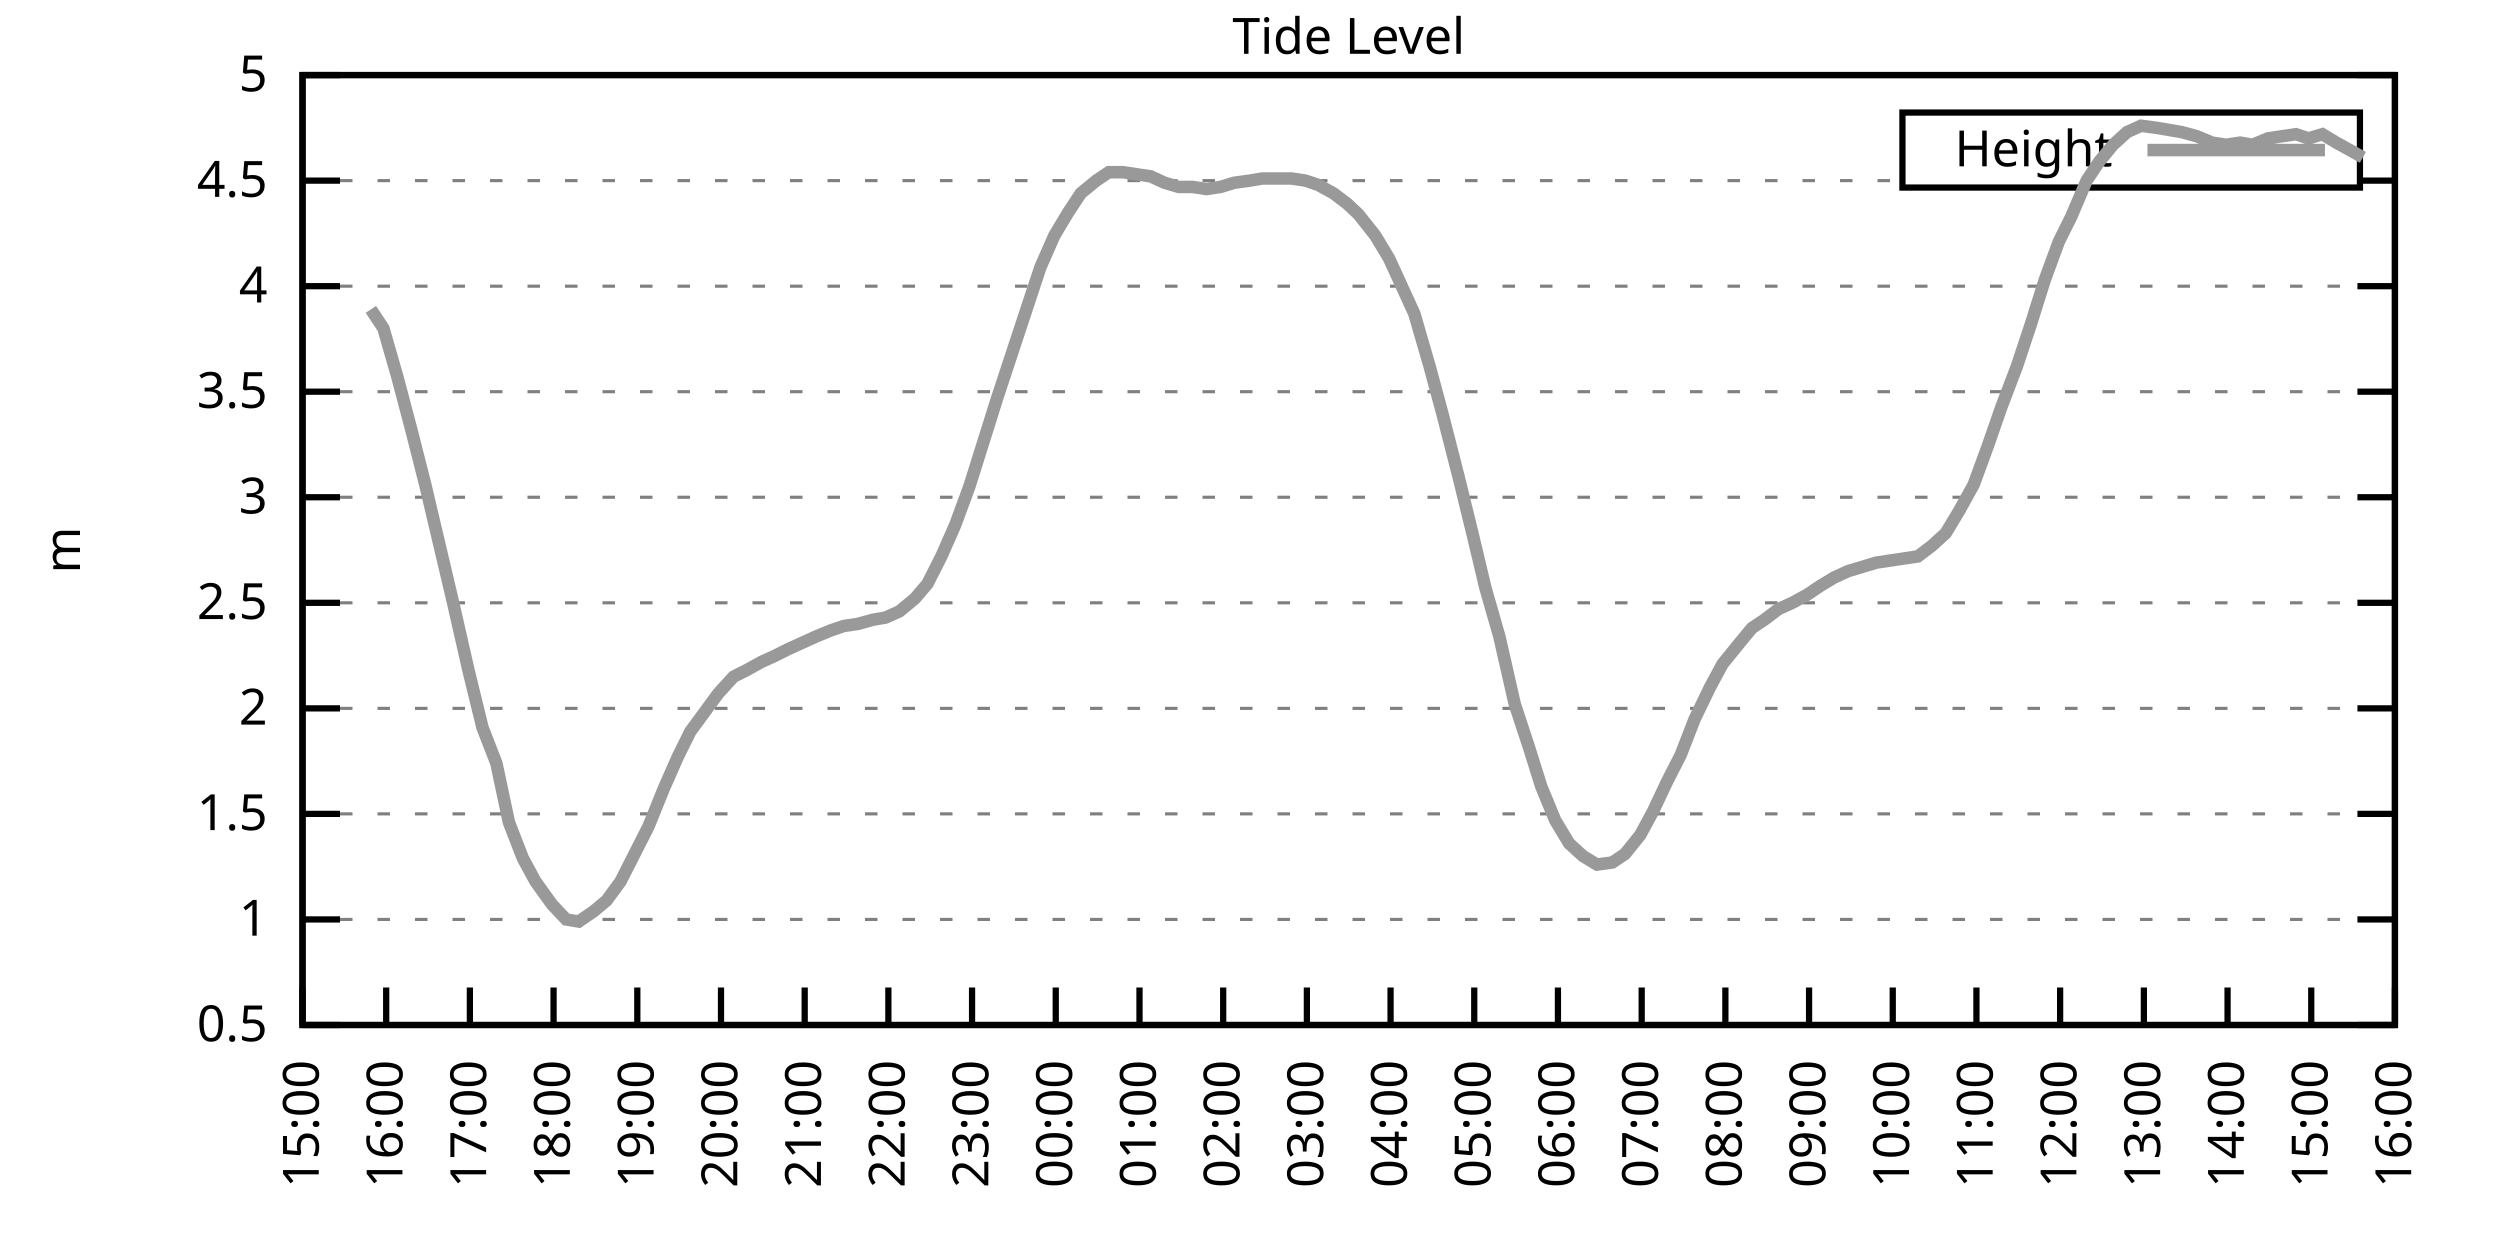
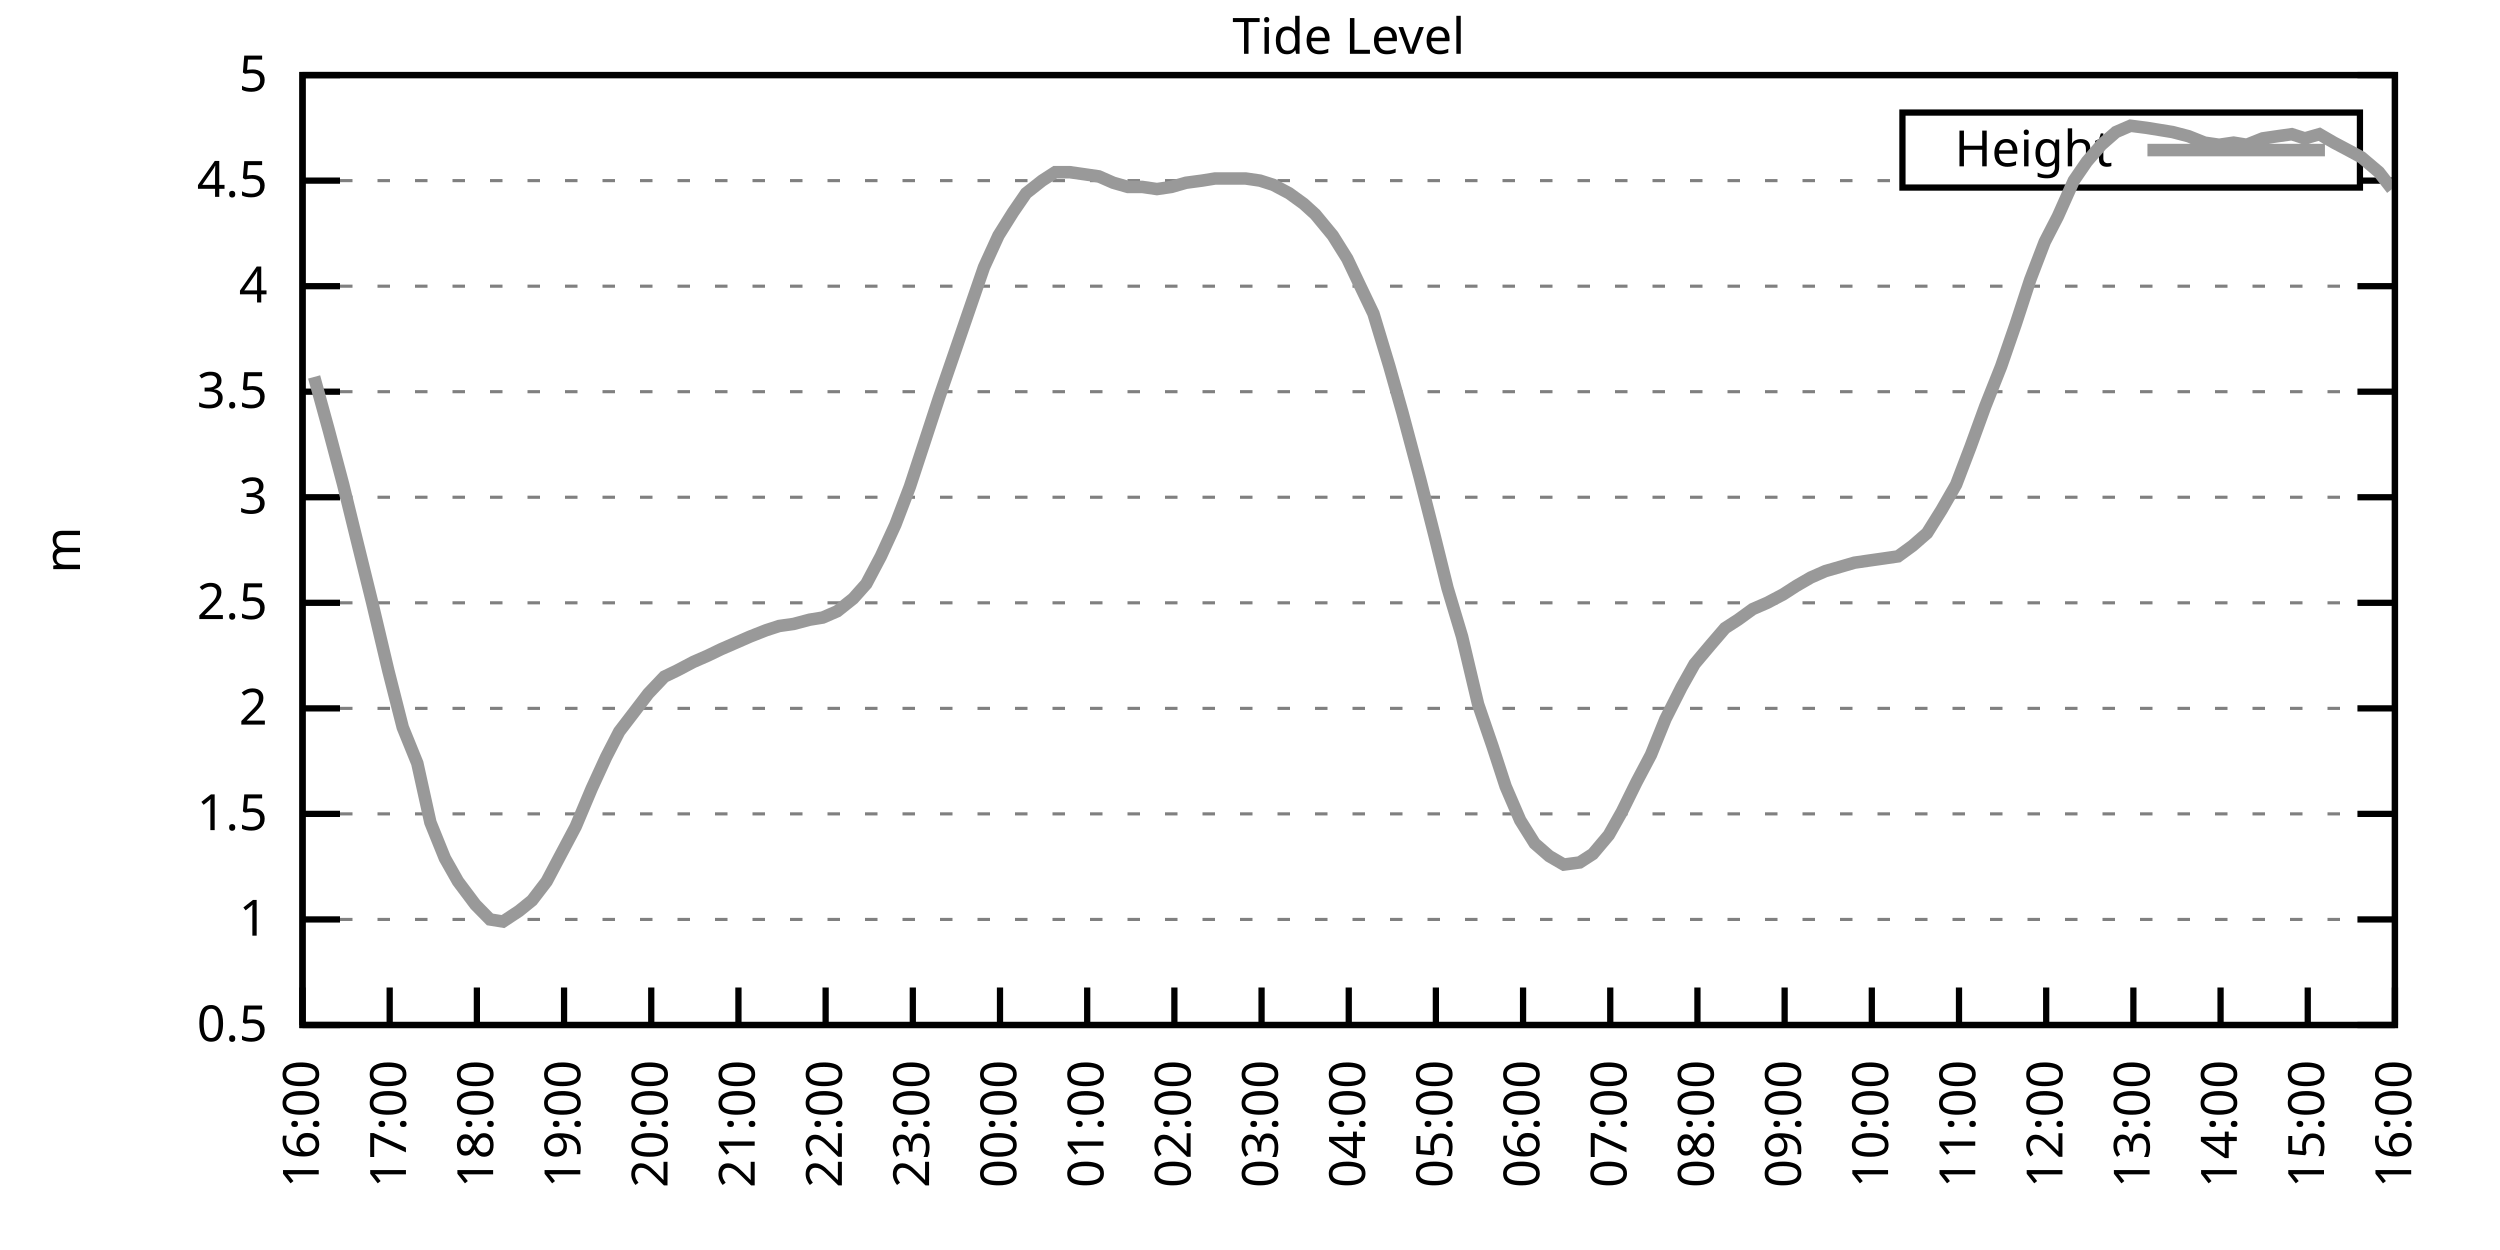
<svg xmlns="http://www.w3.org/2000/svg" xmlns:xlink="http://www.w3.org/1999/xlink" width="400" height="200" viewBox="0 0 400 200">
  <g id="gnuplot_canvas">
    <rect x="0" y="0" width="400" height="200" fill="none" />
    <defs>
      <circle id="gpDot" r="0.5" stroke-width="0.5" stroke="currentColor" />
      <path id="gpPt0" stroke-width="0.333" stroke="currentColor" d="M-1,0 h2 M0,-1 v2" />
      <path id="gpPt1" stroke-width="0.333" stroke="currentColor" d="M-1,-1 L1,1 M1,-1 L-1,1" />
      <path id="gpPt2" stroke-width="0.333" stroke="currentColor" d="M-1,0 L1,0 M0,-1 L0,1 M-1,-1 L1,1 M-1,1 L1,-1" />
      <rect id="gpPt3" stroke-width="0.333" stroke="currentColor" x="-1" y="-1" width="2" height="2" />
      <rect id="gpPt4" stroke-width="0.333" stroke="currentColor" fill="currentColor" x="-1" y="-1" width="2" height="2" />
      <circle id="gpPt5" stroke-width="0.333" stroke="currentColor" cx="0" cy="0" r="1" />
      <use xlink:href="#gpPt5" id="gpPt6" fill="currentColor" stroke="none" />
      <path id="gpPt7" stroke-width="0.333" stroke="currentColor" d="M0,-1.33 L-1.33,0.67 L1.33,0.67 z" />
      <use xlink:href="#gpPt7" id="gpPt8" fill="currentColor" stroke="none" />
      <use xlink:href="#gpPt7" id="gpPt9" stroke="currentColor" transform="rotate(180)" />
      <use xlink:href="#gpPt9" id="gpPt10" fill="currentColor" stroke="none" />
      <use xlink:href="#gpPt3" id="gpPt11" stroke="currentColor" transform="rotate(45)" />
      <use xlink:href="#gpPt11" id="gpPt12" fill="currentColor" stroke="none" />
      <path id="gpPt13" stroke-width="0.333" stroke="currentColor" d="M0,1.330 L1.265,0.411 L0.782,-1.067 L-0.782,-1.076 L-1.265,0.411 z" />
      <use xlink:href="#gpPt13" id="gpPt14" fill="currentColor" stroke="none" />
      <filter id="textbox" filterUnits="objectBoundingBox" x="0" y="0" height="1" width="1">
        <feFlood flood-color="white" flood-opacity="1" result="bgnd" />
        <feComposite in="SourceGraphic" in2="bgnd" operator="atop" />
      </filter>
      <filter id="greybox" filterUnits="objectBoundingBox" x="0" y="0" height="1" width="1">
        <feFlood flood-color="lightgrey" flood-opacity="1" result="grey" />
        <feComposite in="SourceGraphic" in2="grey" operator="atop" />
      </filter>
    </defs>
    <g fill="none" color="white" stroke="currentColor" stroke-width="1.00" stroke-linecap="butt" stroke-linejoin="miter">
</g>
    <g fill="none" color="black" stroke="currentColor" stroke-width="1.00" stroke-linecap="butt" stroke-linejoin="miter">
      <g stroke="none" shape-rendering="crispEdges">
        <polygon fill="rgb(255, 255, 255)" points="48.40,164.00 383.18,164.00 383.18,12.02 48.40,12.02 " />
      </g>
    </g>
    <g fill="none" color="black" stroke="currentColor" stroke-width="1.00" stroke-linecap="butt" stroke-linejoin="miter">
</g>
    <g fill="none" color="black" stroke="black" stroke-width="0.50" stroke-linecap="butt" stroke-linejoin="miter">
</g>
    <g fill="none" color="gray" stroke="currentColor" stroke-width="0.50" stroke-linecap="butt" stroke-linejoin="miter">
      <path stroke="gray" stroke-dasharray="2,4" class="gridline" d="M48.40,164.00 L383.19,164.00  " />
    </g>
    <g fill="none" color="gray" stroke="gray" stroke-width="1.00" stroke-linecap="butt" stroke-linejoin="miter">
</g>
    <g fill="none" color="black" stroke="currentColor" stroke-width="1.00" stroke-linecap="butt" stroke-linejoin="miter">
      <path stroke="black" d="M48.40,164.00 L54.40,164.00 M383.19,164.00 L377.19,164.00  " />
      <g transform="translate(42.80,166.60)" stroke="none" fill="black" font-family="Sans" font-size="8.00" text-anchor="end">
        <text>
          <tspan font-family="Sans"> 0.5</tspan>
        </text>
      </g>
    </g>
    <g fill="none" color="black" stroke="currentColor" stroke-width="1.00" stroke-linecap="butt" stroke-linejoin="miter">
</g>
    <g fill="none" color="black" stroke="black" stroke-width="0.50" stroke-linecap="butt" stroke-linejoin="miter">
</g>
    <g fill="none" color="gray" stroke="currentColor" stroke-width="0.50" stroke-linecap="butt" stroke-linejoin="miter">
      <path stroke="gray" stroke-dasharray="2,4" class="gridline" d="M48.40,147.11 L383.19,147.11  " />
    </g>
    <g fill="none" color="gray" stroke="gray" stroke-width="1.00" stroke-linecap="butt" stroke-linejoin="miter">
</g>
    <g fill="none" color="black" stroke="currentColor" stroke-width="1.00" stroke-linecap="butt" stroke-linejoin="miter">
      <path stroke="black" d="M48.40,147.11 L54.40,147.11 M383.19,147.11 L377.19,147.11  " />
      <g transform="translate(42.80,149.71)" stroke="none" fill="black" font-family="Sans" font-size="8.00" text-anchor="end">
        <text>
          <tspan font-family="Sans"> 1</tspan>
        </text>
      </g>
    </g>
    <g fill="none" color="black" stroke="currentColor" stroke-width="1.00" stroke-linecap="butt" stroke-linejoin="miter">
</g>
    <g fill="none" color="black" stroke="black" stroke-width="0.50" stroke-linecap="butt" stroke-linejoin="miter">
</g>
    <g fill="none" color="gray" stroke="currentColor" stroke-width="0.50" stroke-linecap="butt" stroke-linejoin="miter">
      <path stroke="gray" stroke-dasharray="2,4" class="gridline" d="M48.40,130.22 L383.19,130.22  " />
    </g>
    <g fill="none" color="gray" stroke="gray" stroke-width="1.00" stroke-linecap="butt" stroke-linejoin="miter">
</g>
    <g fill="none" color="black" stroke="currentColor" stroke-width="1.00" stroke-linecap="butt" stroke-linejoin="miter">
      <path stroke="black" d="M48.40,130.22 L54.40,130.22 M383.19,130.22 L377.19,130.22  " />
      <g transform="translate(42.80,132.82)" stroke="none" fill="black" font-family="Sans" font-size="8.00" text-anchor="end">
        <text>
          <tspan font-family="Sans"> 1.5</tspan>
        </text>
      </g>
    </g>
    <g fill="none" color="black" stroke="currentColor" stroke-width="1.00" stroke-linecap="butt" stroke-linejoin="miter">
</g>
    <g fill="none" color="black" stroke="black" stroke-width="0.50" stroke-linecap="butt" stroke-linejoin="miter">
</g>
    <g fill="none" color="gray" stroke="currentColor" stroke-width="0.50" stroke-linecap="butt" stroke-linejoin="miter">
      <path stroke="gray" stroke-dasharray="2,4" class="gridline" d="M48.40,113.34 L383.19,113.34  " />
    </g>
    <g fill="none" color="gray" stroke="gray" stroke-width="1.00" stroke-linecap="butt" stroke-linejoin="miter">
</g>
    <g fill="none" color="black" stroke="currentColor" stroke-width="1.00" stroke-linecap="butt" stroke-linejoin="miter">
      <path stroke="black" d="M48.40,113.34 L54.40,113.34 M383.19,113.34 L377.19,113.34  " />
      <g transform="translate(42.80,115.94)" stroke="none" fill="black" font-family="Sans" font-size="8.00" text-anchor="end">
        <text>
          <tspan font-family="Sans"> 2</tspan>
        </text>
      </g>
    </g>
    <g fill="none" color="black" stroke="currentColor" stroke-width="1.00" stroke-linecap="butt" stroke-linejoin="miter">
</g>
    <g fill="none" color="black" stroke="black" stroke-width="0.50" stroke-linecap="butt" stroke-linejoin="miter">
</g>
    <g fill="none" color="gray" stroke="currentColor" stroke-width="0.50" stroke-linecap="butt" stroke-linejoin="miter">
      <path stroke="gray" stroke-dasharray="2,4" class="gridline" d="M48.40,96.45 L383.19,96.45  " />
    </g>
    <g fill="none" color="gray" stroke="gray" stroke-width="1.00" stroke-linecap="butt" stroke-linejoin="miter">
</g>
    <g fill="none" color="black" stroke="currentColor" stroke-width="1.00" stroke-linecap="butt" stroke-linejoin="miter">
      <path stroke="black" d="M48.40,96.45 L54.40,96.45 M383.19,96.45 L377.19,96.45  " />
      <g transform="translate(42.80,99.05)" stroke="none" fill="black" font-family="Sans" font-size="8.00" text-anchor="end">
        <text>
          <tspan font-family="Sans"> 2.5</tspan>
        </text>
      </g>
    </g>
    <g fill="none" color="black" stroke="currentColor" stroke-width="1.00" stroke-linecap="butt" stroke-linejoin="miter">
</g>
    <g fill="none" color="black" stroke="black" stroke-width="0.50" stroke-linecap="butt" stroke-linejoin="miter">
</g>
    <g fill="none" color="gray" stroke="currentColor" stroke-width="0.50" stroke-linecap="butt" stroke-linejoin="miter">
      <path stroke="gray" stroke-dasharray="2,4" class="gridline" d="M48.40,79.56 L383.19,79.56  " />
    </g>
    <g fill="none" color="gray" stroke="gray" stroke-width="1.00" stroke-linecap="butt" stroke-linejoin="miter">
</g>
    <g fill="none" color="black" stroke="currentColor" stroke-width="1.00" stroke-linecap="butt" stroke-linejoin="miter">
      <path stroke="black" d="M48.40,79.56 L54.40,79.56 M383.19,79.56 L377.19,79.56  " />
      <g transform="translate(42.80,82.16)" stroke="none" fill="black" font-family="Sans" font-size="8.00" text-anchor="end">
        <text>
          <tspan font-family="Sans"> 3</tspan>
        </text>
      </g>
    </g>
    <g fill="none" color="black" stroke="currentColor" stroke-width="1.00" stroke-linecap="butt" stroke-linejoin="miter">
</g>
    <g fill="none" color="black" stroke="black" stroke-width="0.50" stroke-linecap="butt" stroke-linejoin="miter">
</g>
    <g fill="none" color="gray" stroke="currentColor" stroke-width="0.50" stroke-linecap="butt" stroke-linejoin="miter">
      <path stroke="gray" stroke-dasharray="2,4" class="gridline" d="M48.40,62.67 L383.19,62.67  " />
    </g>
    <g fill="none" color="gray" stroke="gray" stroke-width="1.00" stroke-linecap="butt" stroke-linejoin="miter">
</g>
    <g fill="none" color="black" stroke="currentColor" stroke-width="1.00" stroke-linecap="butt" stroke-linejoin="miter">
      <path stroke="black" d="M48.40,62.67 L54.40,62.67 M383.19,62.67 L377.19,62.67  " />
      <g transform="translate(42.80,65.27)" stroke="none" fill="black" font-family="Sans" font-size="8.00" text-anchor="end">
        <text>
          <tspan font-family="Sans"> 3.5</tspan>
        </text>
      </g>
    </g>
    <g fill="none" color="black" stroke="currentColor" stroke-width="1.00" stroke-linecap="butt" stroke-linejoin="miter">
</g>
    <g fill="none" color="black" stroke="black" stroke-width="0.50" stroke-linecap="butt" stroke-linejoin="miter">
</g>
    <g fill="none" color="gray" stroke="currentColor" stroke-width="0.50" stroke-linecap="butt" stroke-linejoin="miter">
      <path stroke="gray" stroke-dasharray="2,4" class="gridline" d="M48.40,45.79 L383.19,45.79  " />
    </g>
    <g fill="none" color="gray" stroke="gray" stroke-width="1.00" stroke-linecap="butt" stroke-linejoin="miter">
</g>
    <g fill="none" color="black" stroke="currentColor" stroke-width="1.00" stroke-linecap="butt" stroke-linejoin="miter">
      <path stroke="black" d="M48.40,45.79 L54.40,45.79 M383.19,45.79 L377.19,45.79  " />
      <g transform="translate(42.80,48.39)" stroke="none" fill="black" font-family="Sans" font-size="8.00" text-anchor="end">
        <text>
          <tspan font-family="Sans"> 4</tspan>
        </text>
      </g>
    </g>
    <g fill="none" color="black" stroke="currentColor" stroke-width="1.00" stroke-linecap="butt" stroke-linejoin="miter">
</g>
    <g fill="none" color="black" stroke="black" stroke-width="0.50" stroke-linecap="butt" stroke-linejoin="miter">
</g>
    <g fill="none" color="gray" stroke="currentColor" stroke-width="0.50" stroke-linecap="butt" stroke-linejoin="miter">
      <path stroke="gray" stroke-dasharray="2,4" class="gridline" d="M48.40,28.90 L304.39,28.90 M377.59,28.90 L383.19,28.90  " />
    </g>
    <g fill="none" color="gray" stroke="gray" stroke-width="1.00" stroke-linecap="butt" stroke-linejoin="miter">
</g>
    <g fill="none" color="black" stroke="currentColor" stroke-width="1.00" stroke-linecap="butt" stroke-linejoin="miter">
      <path stroke="black" d="M48.40,28.90 L54.40,28.90 M383.19,28.90 L377.19,28.90  " />
      <g transform="translate(42.80,31.50)" stroke="none" fill="black" font-family="Sans" font-size="8.00" text-anchor="end">
        <text>
          <tspan font-family="Sans"> 4.5</tspan>
        </text>
      </g>
    </g>
    <g fill="none" color="black" stroke="currentColor" stroke-width="1.00" stroke-linecap="butt" stroke-linejoin="miter">
</g>
    <g fill="none" color="black" stroke="black" stroke-width="0.50" stroke-linecap="butt" stroke-linejoin="miter">
</g>
    <g fill="none" color="gray" stroke="currentColor" stroke-width="0.50" stroke-linecap="butt" stroke-linejoin="miter">
      <path stroke="gray" stroke-dasharray="2,4" class="gridline" d="M48.40,12.01 L383.19,12.01  " />
    </g>
    <g fill="none" color="gray" stroke="gray" stroke-width="1.00" stroke-linecap="butt" stroke-linejoin="miter">
</g>
    <g fill="none" color="black" stroke="currentColor" stroke-width="1.00" stroke-linecap="butt" stroke-linejoin="miter">
      <path stroke="black" d="M48.40,12.01 L54.40,12.01 M383.19,12.01 L377.19,12.01  " />
      <g transform="translate(42.80,14.61)" stroke="none" fill="black" font-family="Sans" font-size="8.00" text-anchor="end">
        <text>
          <tspan font-family="Sans"> 5</tspan>
        </text>
      </g>
    </g>
    <g fill="none" color="black" stroke="currentColor" stroke-width="1.00" stroke-linecap="butt" stroke-linejoin="miter">
      <path stroke="black" d="M48.40,164.00 L48.40,158.00  " />
      <g transform="translate(51.00,169.60) rotate(270.00)" stroke="none" fill="black" font-family="Sans" font-size="8.00" text-anchor="end">
        <text>
-           <tspan font-family="Sans">15:00</tspan>
-         </text>
-       </g>
-     </g>
-     <g fill="none" color="black" stroke="currentColor" stroke-width="1.00" stroke-linecap="butt" stroke-linejoin="miter">
-       <path stroke="black" d="M61.79,164.00 L61.79,158.00  " />
-       <g transform="translate(64.39,169.60) rotate(270.00)" stroke="none" fill="black" font-family="Sans" font-size="8.00" text-anchor="end">
-         <text>
          <tspan font-family="Sans">16:00</tspan>
        </text>
      </g>
    </g>
    <g fill="none" color="black" stroke="currentColor" stroke-width="1.00" stroke-linecap="butt" stroke-linejoin="miter">
-       <path stroke="black" d="M75.18,164.00 L75.18,158.00  " />
-       <g transform="translate(77.78,169.60) rotate(270.00)" stroke="none" fill="black" font-family="Sans" font-size="8.00" text-anchor="end">
+       <path stroke="black" d="M62.35,164.00 L62.35,158.00  " />
+       <g transform="translate(64.95,169.60) rotate(270.00)" stroke="none" fill="black" font-family="Sans" font-size="8.00" text-anchor="end">
        <text>
          <tspan font-family="Sans">17:00</tspan>
        </text>
      </g>
    </g>
    <g fill="none" color="black" stroke="currentColor" stroke-width="1.00" stroke-linecap="butt" stroke-linejoin="miter">
-       <path stroke="black" d="M88.57,164.00 L88.57,158.00  " />
-       <g transform="translate(91.17,169.60) rotate(270.00)" stroke="none" fill="black" font-family="Sans" font-size="8.00" text-anchor="end">
+       <path stroke="black" d="M76.30,164.00 L76.30,158.00  " />
+       <g transform="translate(78.90,169.60) rotate(270.00)" stroke="none" fill="black" font-family="Sans" font-size="8.00" text-anchor="end">
        <text>
          <tspan font-family="Sans">18:00</tspan>
        </text>
      </g>
    </g>
    <g fill="none" color="black" stroke="currentColor" stroke-width="1.00" stroke-linecap="butt" stroke-linejoin="miter">
-       <path stroke="black" d="M101.97,164.00 L101.97,158.00  " />
-       <g transform="translate(104.57,169.60) rotate(270.00)" stroke="none" fill="black" font-family="Sans" font-size="8.00" text-anchor="end">
+       <path stroke="black" d="M90.25,164.00 L90.25,158.00  " />
+       <g transform="translate(92.85,169.60) rotate(270.00)" stroke="none" fill="black" font-family="Sans" font-size="8.00" text-anchor="end">
        <text>
          <tspan font-family="Sans">19:00</tspan>
        </text>
      </g>
    </g>
    <g fill="none" color="black" stroke="currentColor" stroke-width="1.00" stroke-linecap="butt" stroke-linejoin="miter">
-       <path stroke="black" d="M115.36,164.00 L115.36,158.00  " />
-       <g transform="translate(117.96,169.60) rotate(270.00)" stroke="none" fill="black" font-family="Sans" font-size="8.00" text-anchor="end">
+       <path stroke="black" d="M104.20,164.00 L104.20,158.00  " />
+       <g transform="translate(106.80,169.60) rotate(270.00)" stroke="none" fill="black" font-family="Sans" font-size="8.00" text-anchor="end">
        <text>
          <tspan font-family="Sans">20:00</tspan>
        </text>
      </g>
    </g>
    <g fill="none" color="black" stroke="currentColor" stroke-width="1.00" stroke-linecap="butt" stroke-linejoin="miter">
-       <path stroke="black" d="M128.75,164.00 L128.75,158.00  " />
-       <g transform="translate(131.35,169.60) rotate(270.00)" stroke="none" fill="black" font-family="Sans" font-size="8.00" text-anchor="end">
+       <path stroke="black" d="M118.15,164.00 L118.15,158.00  " />
+       <g transform="translate(120.75,169.60) rotate(270.00)" stroke="none" fill="black" font-family="Sans" font-size="8.00" text-anchor="end">
        <text>
          <tspan font-family="Sans">21:00</tspan>
        </text>
      </g>
    </g>
    <g fill="none" color="black" stroke="currentColor" stroke-width="1.00" stroke-linecap="butt" stroke-linejoin="miter">
-       <path stroke="black" d="M142.14,164.00 L142.14,158.00  " />
-       <g transform="translate(144.74,169.60) rotate(270.00)" stroke="none" fill="black" font-family="Sans" font-size="8.00" text-anchor="end">
+       <path stroke="black" d="M132.10,164.00 L132.10,158.00  " />
+       <g transform="translate(134.70,169.60) rotate(270.00)" stroke="none" fill="black" font-family="Sans" font-size="8.00" text-anchor="end">
        <text>
          <tspan font-family="Sans">22:00</tspan>
        </text>
      </g>
    </g>
    <g fill="none" color="black" stroke="currentColor" stroke-width="1.00" stroke-linecap="butt" stroke-linejoin="miter">
-       <path stroke="black" d="M155.53,164.00 L155.53,158.00  " />
-       <g transform="translate(158.13,169.60) rotate(270.00)" stroke="none" fill="black" font-family="Sans" font-size="8.00" text-anchor="end">
+       <path stroke="black" d="M146.05,164.00 L146.05,158.00  " />
+       <g transform="translate(148.65,169.60) rotate(270.00)" stroke="none" fill="black" font-family="Sans" font-size="8.00" text-anchor="end">
        <text>
          <tspan font-family="Sans">23:00</tspan>
        </text>
      </g>
    </g>
    <g fill="none" color="black" stroke="currentColor" stroke-width="1.00" stroke-linecap="butt" stroke-linejoin="miter">
-       <path stroke="black" d="M168.92,164.00 L168.92,158.00  " />
-       <g transform="translate(171.52,169.60) rotate(270.00)" stroke="none" fill="black" font-family="Sans" font-size="8.00" text-anchor="end">
+       <path stroke="black" d="M160.00,164.00 L160.00,158.00  " />
+       <g transform="translate(162.60,169.60) rotate(270.00)" stroke="none" fill="black" font-family="Sans" font-size="8.00" text-anchor="end">
        <text>
          <tspan font-family="Sans">00:00</tspan>
        </text>
      </g>
    </g>
    <g fill="none" color="black" stroke="currentColor" stroke-width="1.00" stroke-linecap="butt" stroke-linejoin="miter">
-       <path stroke="black" d="M182.32,164.00 L182.32,158.00  " />
-       <g transform="translate(184.92,169.60) rotate(270.00)" stroke="none" fill="black" font-family="Sans" font-size="8.00" text-anchor="end">
+       <path stroke="black" d="M173.95,164.00 L173.95,158.00  " />
+       <g transform="translate(176.55,169.60) rotate(270.00)" stroke="none" fill="black" font-family="Sans" font-size="8.00" text-anchor="end">
        <text>
          <tspan font-family="Sans">01:00</tspan>
        </text>
      </g>
    </g>
    <g fill="none" color="black" stroke="currentColor" stroke-width="1.00" stroke-linecap="butt" stroke-linejoin="miter">
-       <path stroke="black" d="M195.71,164.00 L195.71,158.00  " />
-       <g transform="translate(198.31,169.60) rotate(270.00)" stroke="none" fill="black" font-family="Sans" font-size="8.00" text-anchor="end">
+       <path stroke="black" d="M187.90,164.00 L187.90,158.00  " />
+       <g transform="translate(190.50,169.60) rotate(270.00)" stroke="none" fill="black" font-family="Sans" font-size="8.00" text-anchor="end">
        <text>
          <tspan font-family="Sans">02:00</tspan>
        </text>
      </g>
    </g>
    <g fill="none" color="black" stroke="currentColor" stroke-width="1.00" stroke-linecap="butt" stroke-linejoin="miter">
-       <path stroke="black" d="M209.10,164.00 L209.10,158.00  " />
-       <g transform="translate(211.70,169.60) rotate(270.00)" stroke="none" fill="black" font-family="Sans" font-size="8.00" text-anchor="end">
+       <path stroke="black" d="M201.85,164.00 L201.85,158.00  " />
+       <g transform="translate(204.45,169.60) rotate(270.00)" stroke="none" fill="black" font-family="Sans" font-size="8.00" text-anchor="end">
        <text>
          <tspan font-family="Sans">03:00</tspan>
        </text>
      </g>
    </g>
    <g fill="none" color="black" stroke="currentColor" stroke-width="1.00" stroke-linecap="butt" stroke-linejoin="miter">
-       <path stroke="black" d="M222.49,164.00 L222.49,158.00  " />
-       <g transform="translate(225.09,169.60) rotate(270.00)" stroke="none" fill="black" font-family="Sans" font-size="8.00" text-anchor="end">
+       <path stroke="black" d="M215.80,164.00 L215.80,158.00  " />
+       <g transform="translate(218.40,169.60) rotate(270.00)" stroke="none" fill="black" font-family="Sans" font-size="8.00" text-anchor="end">
        <text>
          <tspan font-family="Sans">04:00</tspan>
        </text>
      </g>
    </g>
    <g fill="none" color="black" stroke="currentColor" stroke-width="1.00" stroke-linecap="butt" stroke-linejoin="miter">
-       <path stroke="black" d="M235.88,164.00 L235.88,158.00  " />
-       <g transform="translate(238.48,169.60) rotate(270.00)" stroke="none" fill="black" font-family="Sans" font-size="8.00" text-anchor="end">
+       <path stroke="black" d="M229.74,164.00 L229.74,158.00  " />
+       <g transform="translate(232.34,169.60) rotate(270.00)" stroke="none" fill="black" font-family="Sans" font-size="8.00" text-anchor="end">
        <text>
          <tspan font-family="Sans">05:00</tspan>
        </text>
      </g>
    </g>
    <g fill="none" color="black" stroke="currentColor" stroke-width="1.00" stroke-linecap="butt" stroke-linejoin="miter">
-       <path stroke="black" d="M249.27,164.00 L249.27,158.00  " />
-       <g transform="translate(251.87,169.60) rotate(270.00)" stroke="none" fill="black" font-family="Sans" font-size="8.00" text-anchor="end">
+       <path stroke="black" d="M243.69,164.00 L243.69,158.00  " />
+       <g transform="translate(246.29,169.60) rotate(270.00)" stroke="none" fill="black" font-family="Sans" font-size="8.00" text-anchor="end">
        <text>
          <tspan font-family="Sans">06:00</tspan>
        </text>
      </g>
    </g>
    <g fill="none" color="black" stroke="currentColor" stroke-width="1.00" stroke-linecap="butt" stroke-linejoin="miter">
-       <path stroke="black" d="M262.67,164.00 L262.67,158.00  " />
-       <g transform="translate(265.27,169.60) rotate(270.00)" stroke="none" fill="black" font-family="Sans" font-size="8.00" text-anchor="end">
+       <path stroke="black" d="M257.64,164.00 L257.64,158.00  " />
+       <g transform="translate(260.24,169.60) rotate(270.00)" stroke="none" fill="black" font-family="Sans" font-size="8.00" text-anchor="end">
        <text>
          <tspan font-family="Sans">07:00</tspan>
        </text>
      </g>
    </g>
    <g fill="none" color="black" stroke="currentColor" stroke-width="1.00" stroke-linecap="butt" stroke-linejoin="miter">
-       <path stroke="black" d="M276.06,164.00 L276.06,158.00  " />
-       <g transform="translate(278.66,169.60) rotate(270.00)" stroke="none" fill="black" font-family="Sans" font-size="8.00" text-anchor="end">
+       <path stroke="black" d="M271.59,164.00 L271.59,158.00  " />
+       <g transform="translate(274.19,169.60) rotate(270.00)" stroke="none" fill="black" font-family="Sans" font-size="8.00" text-anchor="end">
        <text>
          <tspan font-family="Sans">08:00</tspan>
        </text>
      </g>
    </g>
    <g fill="none" color="black" stroke="currentColor" stroke-width="1.00" stroke-linecap="butt" stroke-linejoin="miter">
-       <path stroke="black" d="M289.45,164.00 L289.45,158.00  " />
-       <g transform="translate(292.05,169.60) rotate(270.00)" stroke="none" fill="black" font-family="Sans" font-size="8.00" text-anchor="end">
+       <path stroke="black" d="M285.54,164.00 L285.54,158.00  " />
+       <g transform="translate(288.14,169.60) rotate(270.00)" stroke="none" fill="black" font-family="Sans" font-size="8.00" text-anchor="end">
        <text>
          <tspan font-family="Sans">09:00</tspan>
        </text>
      </g>
    </g>
    <g fill="none" color="black" stroke="currentColor" stroke-width="1.00" stroke-linecap="butt" stroke-linejoin="miter">
-       <path stroke="black" d="M302.84,164.00 L302.84,158.00  " />
-       <g transform="translate(305.44,169.60) rotate(270.00)" stroke="none" fill="black" font-family="Sans" font-size="8.00" text-anchor="end">
+       <path stroke="black" d="M299.49,164.00 L299.49,158.00  " />
+       <g transform="translate(302.09,169.60) rotate(270.00)" stroke="none" fill="black" font-family="Sans" font-size="8.00" text-anchor="end">
        <text>
          <tspan font-family="Sans">10:00</tspan>
        </text>
      </g>
    </g>
    <g fill="none" color="black" stroke="currentColor" stroke-width="1.00" stroke-linecap="butt" stroke-linejoin="miter">
-       <path stroke="black" d="M316.23,164.00 L316.23,158.00  " />
-       <g transform="translate(318.83,169.60) rotate(270.00)" stroke="none" fill="black" font-family="Sans" font-size="8.00" text-anchor="end">
+       <path stroke="black" d="M313.44,164.00 L313.44,158.00  " />
+       <g transform="translate(316.04,169.60) rotate(270.00)" stroke="none" fill="black" font-family="Sans" font-size="8.00" text-anchor="end">
        <text>
          <tspan font-family="Sans">11:00</tspan>
        </text>
      </g>
    </g>
    <g fill="none" color="black" stroke="currentColor" stroke-width="1.00" stroke-linecap="butt" stroke-linejoin="miter">
-       <path stroke="black" d="M329.62,164.00 L329.62,158.00  " />
-       <g transform="translate(332.22,169.60) rotate(270.00)" stroke="none" fill="black" font-family="Sans" font-size="8.00" text-anchor="end">
+       <path stroke="black" d="M327.39,164.00 L327.39,158.00  " />
+       <g transform="translate(329.99,169.60) rotate(270.00)" stroke="none" fill="black" font-family="Sans" font-size="8.00" text-anchor="end">
        <text>
          <tspan font-family="Sans">12:00</tspan>
        </text>
      </g>
    </g>
    <g fill="none" color="black" stroke="currentColor" stroke-width="1.00" stroke-linecap="butt" stroke-linejoin="miter">
-       <path stroke="black" d="M343.02,164.00 L343.02,158.00  " />
-       <g transform="translate(345.62,169.60) rotate(270.00)" stroke="none" fill="black" font-family="Sans" font-size="8.00" text-anchor="end">
+       <path stroke="black" d="M341.34,164.00 L341.34,158.00  " />
+       <g transform="translate(343.94,169.60) rotate(270.00)" stroke="none" fill="black" font-family="Sans" font-size="8.00" text-anchor="end">
        <text>
          <tspan font-family="Sans">13:00</tspan>
        </text>
      </g>
    </g>
    <g fill="none" color="black" stroke="currentColor" stroke-width="1.00" stroke-linecap="butt" stroke-linejoin="miter">
-       <path stroke="black" d="M356.41,164.00 L356.41,158.00  " />
-       <g transform="translate(359.01,169.60) rotate(270.00)" stroke="none" fill="black" font-family="Sans" font-size="8.00" text-anchor="end">
+       <path stroke="black" d="M355.29,164.00 L355.29,158.00  " />
+       <g transform="translate(357.89,169.60) rotate(270.00)" stroke="none" fill="black" font-family="Sans" font-size="8.00" text-anchor="end">
        <text>
          <tspan font-family="Sans">14:00</tspan>
        </text>
      </g>
    </g>
    <g fill="none" color="black" stroke="currentColor" stroke-width="1.00" stroke-linecap="butt" stroke-linejoin="miter">
-       <path stroke="black" d="M369.80,164.00 L369.80,158.00  " />
-       <g transform="translate(372.40,169.60) rotate(270.00)" stroke="none" fill="black" font-family="Sans" font-size="8.00" text-anchor="end">
+       <path stroke="black" d="M369.24,164.00 L369.24,158.00  " />
+       <g transform="translate(371.84,169.60) rotate(270.00)" stroke="none" fill="black" font-family="Sans" font-size="8.00" text-anchor="end">
        <text>
          <tspan font-family="Sans">15:00</tspan>
        </text>
      </g>
    </g>
    <g fill="none" color="black" stroke="currentColor" stroke-width="1.00" stroke-linecap="butt" stroke-linejoin="miter">
      <path stroke="black" d="M383.19,164.00 L383.19,158.00  " />
      <g transform="translate(385.79,169.60) rotate(270.00)" stroke="none" fill="black" font-family="Sans" font-size="8.00" text-anchor="end">
        <text>
          <tspan font-family="Sans">16:00</tspan>
        </text>
      </g>
    </g>
    <g fill="none" color="black" stroke="currentColor" stroke-width="1.00" stroke-linecap="butt" stroke-linejoin="miter">
</g>
    <g fill="none" color="black" stroke="currentColor" stroke-width="1.00" stroke-linecap="butt" stroke-linejoin="miter">
      <path stroke="black" d="M48.40,12.01 L48.40,164.00 L383.19,164.00 L383.19,12.01 L48.40,12.01 Z  " />
    </g>
    <g fill="none" color="black" stroke="currentColor" stroke-width="1.00" stroke-linecap="butt" stroke-linejoin="miter">
</g>
    <g fill="none" color="black" stroke="currentColor" stroke-width="1.00" stroke-linecap="butt" stroke-linejoin="miter">
      <path stroke="black" d="M304.39,30.01 L304.39,18.01 L377.59,18.01 L377.59,30.01 L304.39,30.01 Z  " />
    </g>
    <g id="Tide_level_plot_1">
      <g fill="none" color="white" stroke="black" stroke-width="2.00" stroke-linecap="butt" stroke-linejoin="miter">
</g>
      <g fill="none" color="black" stroke="currentColor" stroke-width="2.00" stroke-linecap="butt" stroke-linejoin="miter">
        <g transform="translate(337.99,26.61)" stroke="none" fill="black" font-family="Sans" font-size="8.00" text-anchor="end">
          <text>
            <tspan font-family="Sans">Height</tspan>
          </text>
        </g>
      </g>
      <g fill="none" color="black" stroke="currentColor" stroke-width="2.00" stroke-linecap="butt" stroke-linejoin="miter">
-         <path stroke="rgb(153, 153, 153)" d="M343.59,24.01 L371.99,24.01 M59.34,49.50 L61.35,52.54 L63.58,60.31 L65.81,68.75 L68.04,77.53 L70.27,86.99   L72.50,96.45 L74.96,107.26 L77.19,116.38 L79.42,122.12 L81.43,131.58 L83.66,137.32 L85.67,141.03 L88.35,144.75   L90.58,147.11 L92.59,147.45 L95.05,145.76 L97.06,144.07 L99.29,141.03 L101.52,136.64 L103.75,132.25 L106.21,126.17   L108.44,121.11 L110.45,117.05 L112.68,114.01 L114.91,110.97 L117.37,108.27 L119.38,107.26 L121.83,105.91 L124.06,104.89   L126.07,103.88 L128.30,102.87 L130.54,101.85 L132.99,100.84 L135.00,100.16 L137.23,99.83 L139.69,99.15 L141.69,98.81   L143.93,97.80 L146.38,95.77 L148.39,93.41 L150.62,89.02 L152.85,83.95 L155.09,77.87 L157.32,70.78 L159.55,63.69   L161.78,56.93 L164.01,50.18 L166.47,42.75 L168.70,37.68 L170.93,33.96 L172.94,30.92 L175.40,28.90 L177.41,27.55   L179.64,27.55 L181.87,27.88 L184.10,28.22 L186.33,29.24 L188.57,29.91 L190.80,29.91 L193.03,30.25 L195.26,29.91   L197.49,29.24 L199.95,28.90 L201.96,28.56 L204.19,28.56 L206.64,28.56 L208.88,28.90 L210.88,29.57 L213.34,30.92   L215.57,32.61 L217.36,34.30 L220.04,37.68 L222.27,41.39 L224.28,45.79 L226.29,50.18 L228.74,58.62 L230.75,66.05   L233.43,76.52 L235.66,85.64 L237.67,94.08 L239.90,101.85 L242.36,112.66 L244.59,119.42 L246.60,125.83 L248.83,131.24   L251.06,134.95 L253.29,136.98 L255.52,138.33 L257.98,137.99 L259.99,136.64 L262.44,133.60 L264.45,129.89 L266.68,125.16   L268.92,120.77 L271.15,115.03 L273.60,109.96 L275.61,106.24 L278.07,103.20 L280.30,100.50 L282.31,99.15 L284.54,97.46   L286.77,96.45 L289.23,95.10 L291.23,93.75 L293.47,92.40 L295.70,91.38 L297.93,90.71 L300.16,90.03 L302.39,89.69   L304.63,89.36 L306.86,89.02 L309.09,87.33 L311.32,85.30 L313.55,81.59 L315.79,77.53 L318.02,71.45 L320.25,65.04   L322.70,58.62 L324.94,51.87 L327.17,44.77 L329.40,38.69 L331.41,34.64 L333.86,28.90 L335.87,25.86 L338.10,23.16   L340.34,21.13 L342.57,20.12 L345.02,20.45 L347.03,20.79 L349.04,21.13 L351.50,21.80 L353.95,22.82 L356.18,23.16   L358.42,22.82 L360.42,23.16 L362.88,22.14 L365.11,21.80 L367.34,21.47 L369.35,22.14 L371.58,21.47 L373.82,22.82   L376.27,24.17 L378.06,25.18  " />
+         <path stroke="rgb(153, 153, 153)" d="M343.59,24.01 L371.99,24.01 M50.26,60.31 L52.58,68.75 L54.91,77.53 L57.23,86.99 L59.56,96.45 L62.12,107.26   L64.44,116.38 L66.77,122.12 L68.86,131.58 L71.18,137.32 L73.28,141.03 L76.07,144.75 L78.39,147.11 L80.48,147.45   L83.04,145.76 L85.13,144.07 L87.46,141.03 L89.78,136.64 L92.11,132.25 L94.67,126.17 L96.99,121.11 L99.08,117.05   L101.41,114.01 L103.73,110.97 L106.29,108.27 L108.38,107.26 L110.94,105.91 L113.27,104.89 L115.36,103.88 L117.68,102.87   L120.01,101.85 L122.57,100.84 L124.66,100.16 L126.98,99.83 L129.54,99.15 L131.63,98.81 L133.96,97.80 L136.51,95.77   L138.61,93.41 L140.93,89.02 L143.26,83.95 L145.58,77.87 L147.91,70.78 L150.23,63.69 L152.56,56.93 L154.88,50.18   L157.44,42.75 L159.76,37.68 L162.09,33.96 L164.18,30.92 L166.74,28.90 L168.83,27.55 L171.16,27.55 L173.48,27.88   L175.81,28.22 L178.13,29.24 L180.46,29.91 L182.78,29.91 L185.11,30.25 L187.43,29.91 L189.76,29.24 L192.31,28.90   L194.41,28.56 L196.73,28.56 L199.29,28.56 L201.61,28.90 L203.71,29.57 L206.26,30.92 L208.59,32.61 L210.45,34.30   L213.24,37.68 L215.56,41.39 L217.65,45.79 L219.75,50.18 L222.30,58.62 L224.40,66.05 L227.19,76.52 L229.51,85.64   L231.60,94.08 L233.93,101.85 L236.49,112.66 L238.81,119.42 L240.90,125.83 L243.23,131.24 L245.55,134.95 L247.88,136.98   L250.20,138.33 L252.76,137.99 L254.85,136.64 L257.41,133.60 L259.50,129.89 L261.83,125.16 L264.15,120.77 L266.48,115.03   L269.04,109.96 L271.13,106.24 L273.69,103.20 L276.01,100.50 L278.10,99.15 L280.43,97.46 L282.75,96.45 L285.31,95.10   L287.40,93.75 L289.73,92.40 L292.05,91.38 L294.38,90.71 L296.70,90.03 L299.03,89.69 L301.35,89.36 L303.68,89.02   L306.00,87.33 L308.33,85.30 L310.65,81.59 L312.98,77.53 L315.30,71.45 L317.63,65.04 L320.18,58.62 L322.51,51.87   L324.83,44.77 L327.16,38.69 L329.25,34.64 L331.81,28.90 L333.90,25.86 L336.23,23.16 L338.55,21.13 L340.88,20.12   L343.43,20.45 L345.53,20.79 L347.62,21.13 L350.18,21.80 L352.73,22.82 L355.06,23.16 L357.38,22.82 L359.48,23.16   L362.03,22.14 L364.36,21.80 L366.68,21.47 L368.78,22.14 L371.10,21.47 L373.43,22.82 L375.98,24.17 L377.84,25.18   L380.63,27.55 L382.73,30.25  " />
      </g>
    </g>
    <g fill="none" color="black" stroke="currentColor" stroke-width="2.00" stroke-linecap="butt" stroke-linejoin="miter">
</g>
    <g fill="none" color="black" stroke="black" stroke-width="1.00" stroke-linecap="butt" stroke-linejoin="miter">
</g>
    <g fill="none" color="black" stroke="currentColor" stroke-width="1.00" stroke-linecap="butt" stroke-linejoin="miter">
      <path stroke="black" d="M48.40,12.01 L48.40,164.00 L383.19,164.00 L383.19,12.01 L48.40,12.01 Z  " />
      <g transform="translate(12.80,88.01) rotate(270.00)" stroke="none" fill="black" font-family="Sans" font-size="8.00" text-anchor="middle">
        <text>
          <tspan font-family="Sans">m</tspan>
        </text>
      </g>
    </g>
    <g fill="none" color="black" stroke="currentColor" stroke-width="1.00" stroke-linecap="butt" stroke-linejoin="miter">
</g>
    <g fill="none" color="black" stroke="currentColor" stroke-width="1.00" stroke-linecap="butt" stroke-linejoin="miter">
      <g transform="translate(215.79,8.61)" stroke="none" fill="black" font-family="Sans" font-size="8.00" text-anchor="middle">
        <text>
          <tspan font-family="Sans">Tide Level</tspan>
        </text>
      </g>
    </g>
    <g fill="none" color="black" stroke="currentColor" stroke-width="1.00" stroke-linecap="butt" stroke-linejoin="miter">
</g>
  </g>
</svg>
